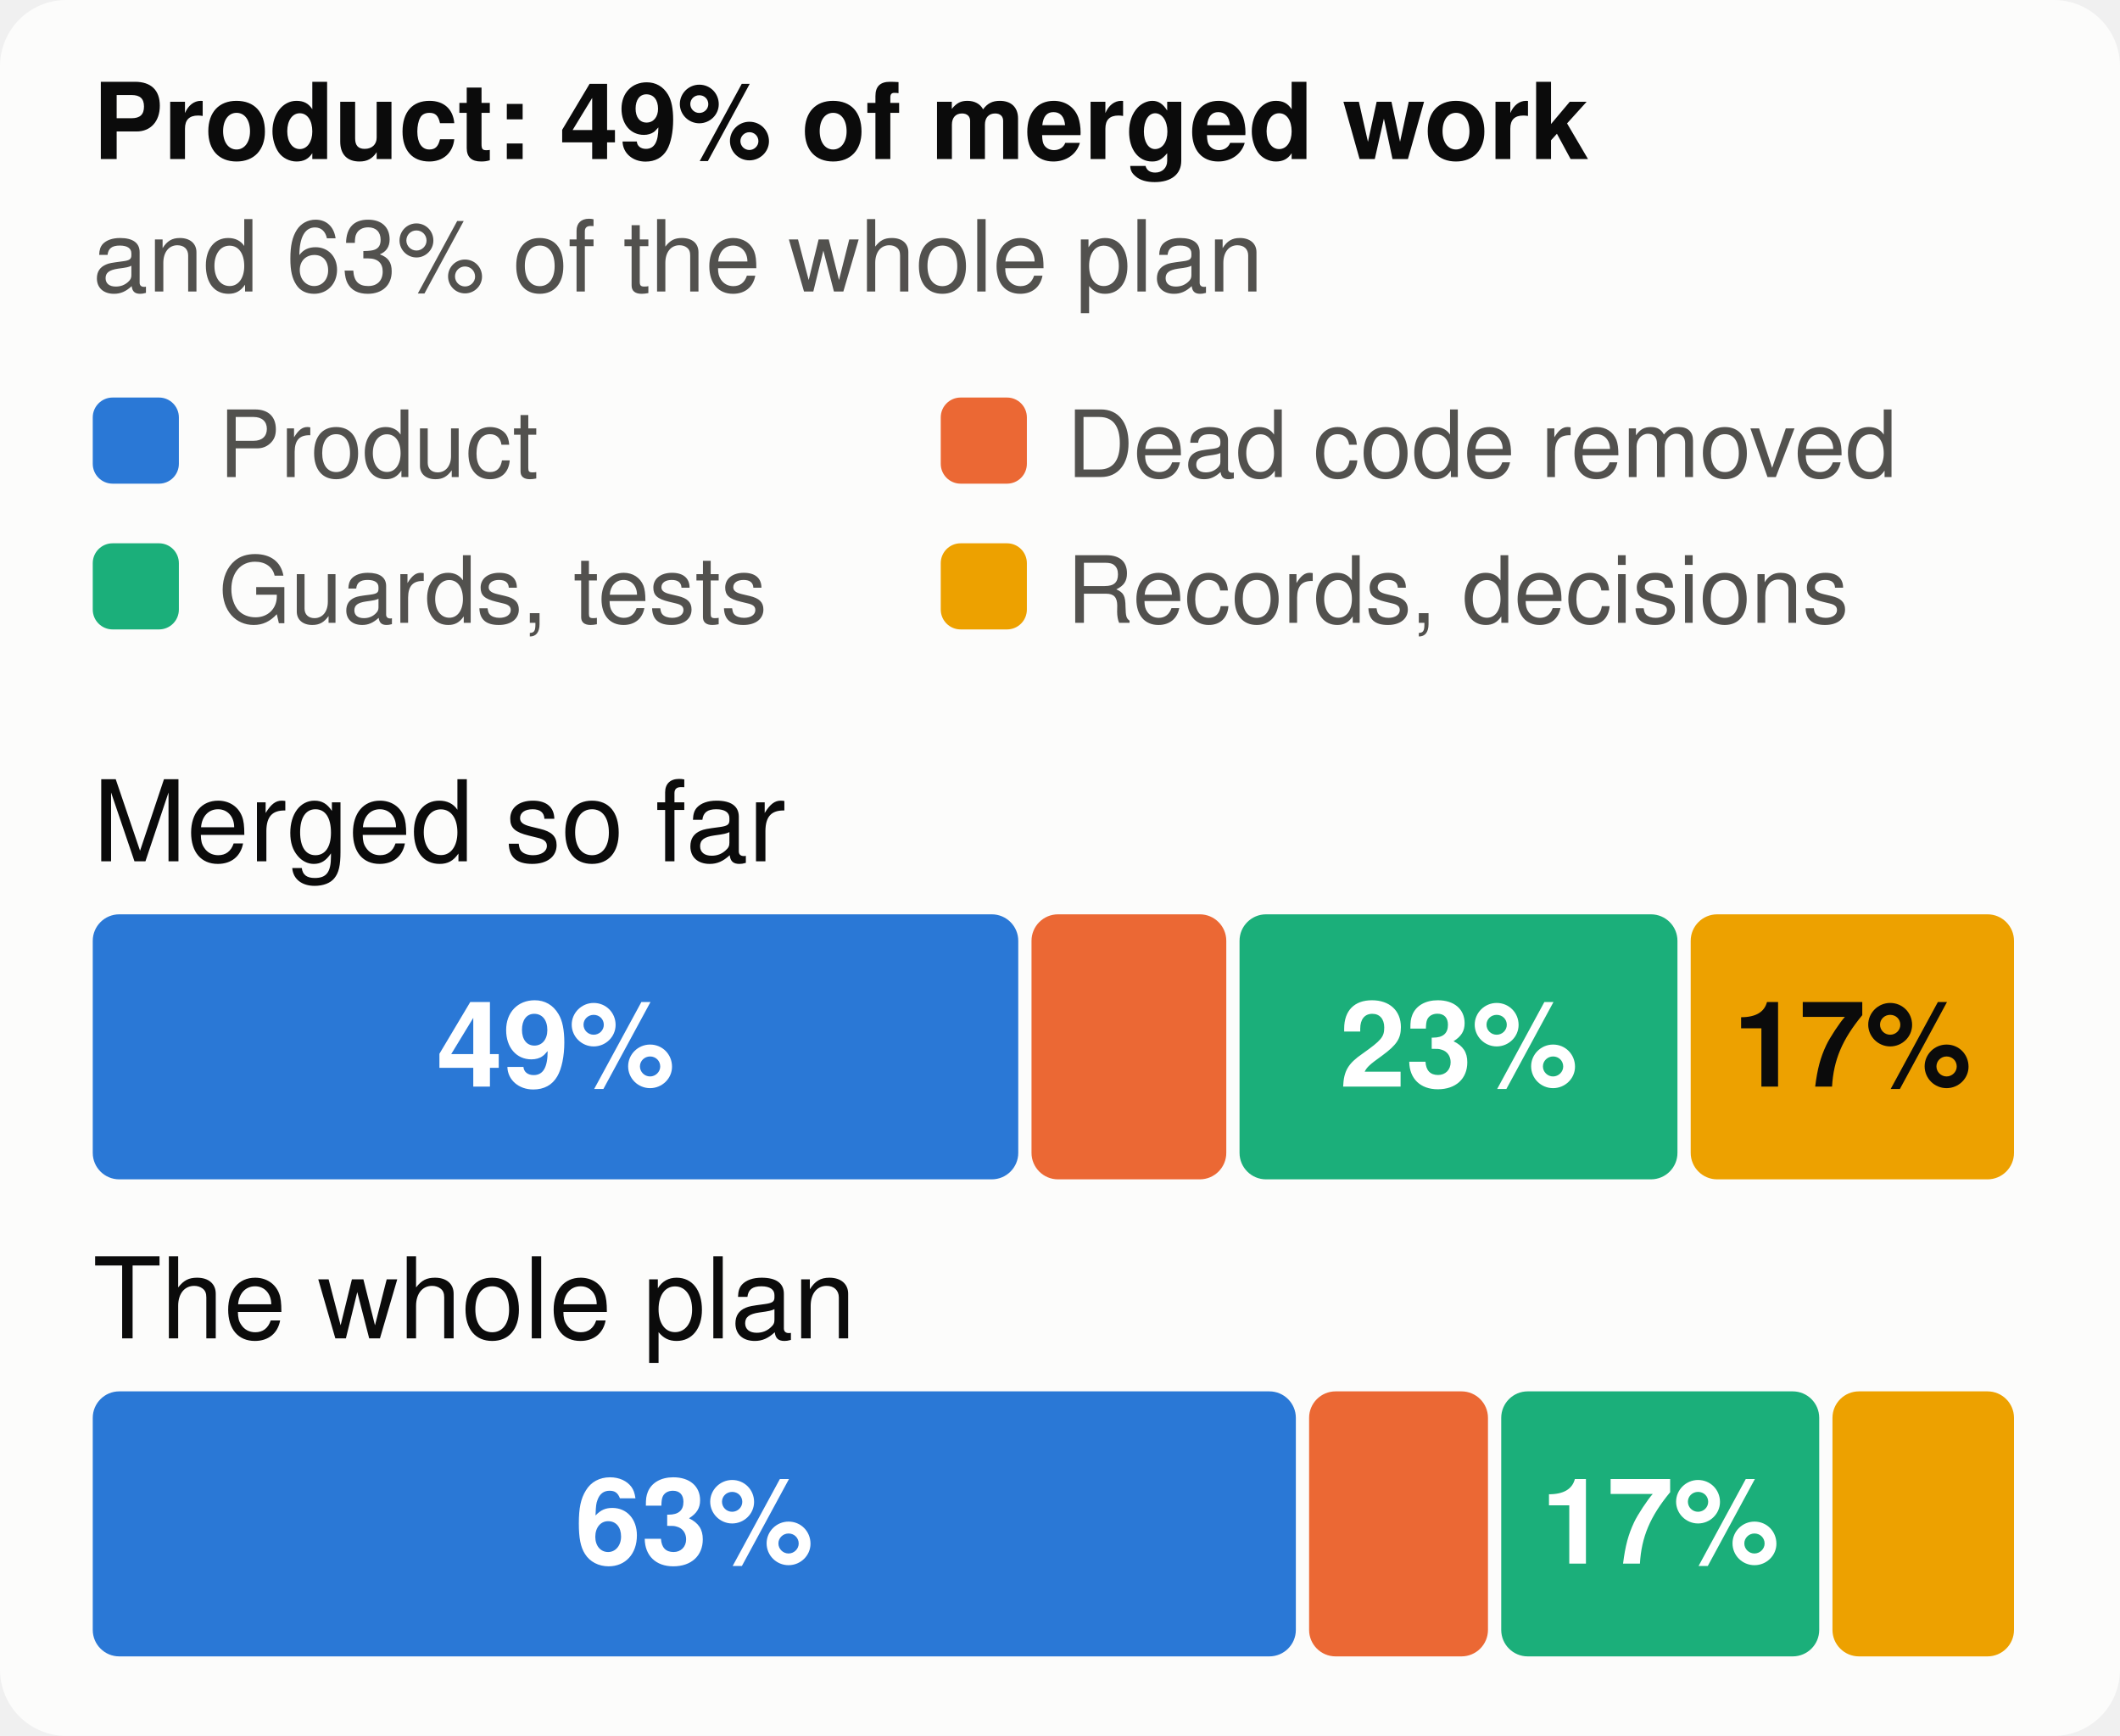
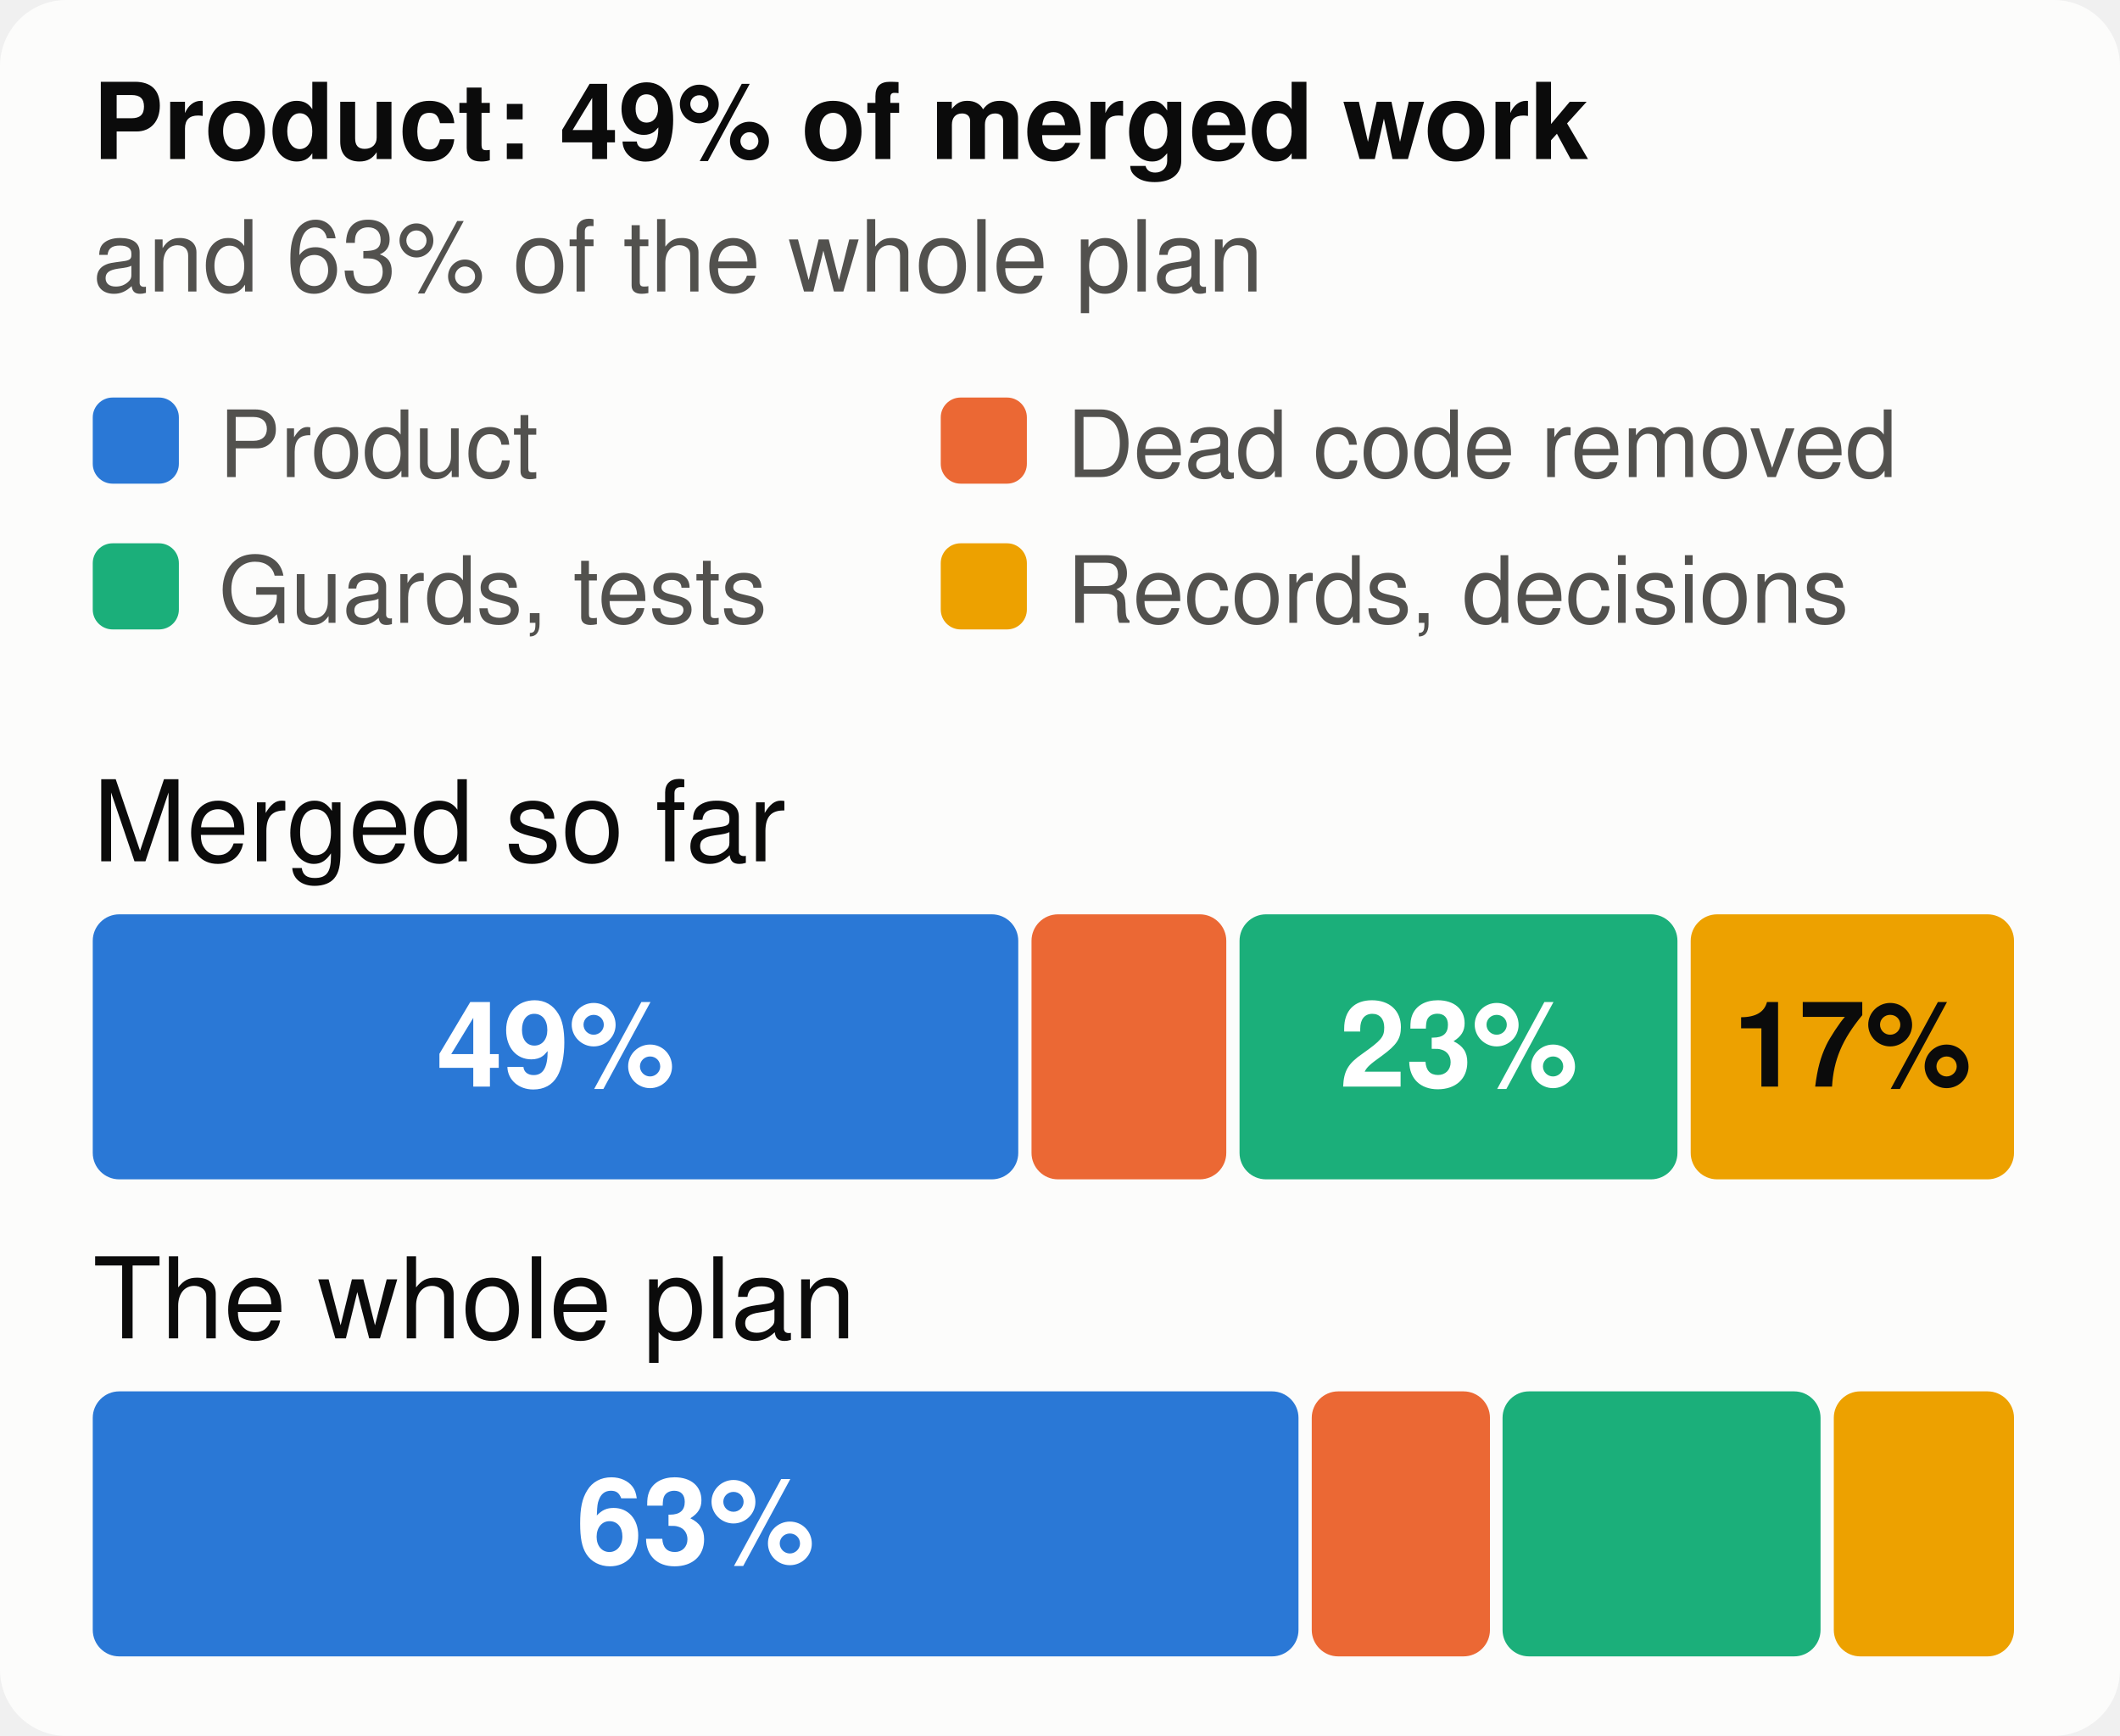
<svg xmlns="http://www.w3.org/2000/svg" viewBox="0 0 320 262" width="320" height="262" font-family="system-ui,-apple-system,Segoe UI,Helvetica,Arial,sans-serif" font-size="18" role="img" aria-label="The merged work and the whole plan, by kind of work">
  <style>.h{paint-order:stroke;stroke:#fcfcfb;stroke-width:3px;stroke-linejoin:round}.rg{stroke:#fcfcfb}@media (prefers-color-scheme: dark){.bg{fill:#1a1a19}.t1{fill:#f0efec}.t2{fill:#c3c2b7}.gr{stroke:#2c2c2a}.ax{stroke:#383835}.ld{stroke:#383835}.br{stroke:#c3c2b7}.m{stroke:#3987e5}.dp{stroke:#d95926}.v{stroke:#199e70}.i2{stroke:#c3c2b7}.i1{stroke:#f0efec}.f1{fill:#3987e5}.f2{fill:#d95926}.f3{fill:#199e70}.f4{fill:#c98500}.ev{fill:#c3c2b7}.inv{fill:#1a1a19}.done{fill:#cde2fb}.todo{fill:#52514e}.tile{fill:#262624}.h,.rg{stroke:#1a1a19}}</style>
  <rect width="320" height="262" rx="10" class="bg" fill="#fcfcfb" />
  <text x="14" y="24" class="t1" fill="#0b0b0b" font-size="16" font-weight="700">Product: 49% of merged work</text>
  <text x="14" y="44" class="t2" fill="#52514e" font-size="15">and 63% of the whole plan</text>
  <rect x="14" y="60" width="13" height="13" rx="3" class="f1" fill="#2a78d6" />
  <text x="33" y="72" class="t2" fill="#52514e" font-size="14">Product</text>
  <rect x="142" y="60" width="13" height="13" rx="3" class="f2" fill="#eb6834" />
  <text x="161" y="72" class="t2" fill="#52514e" font-size="14">Dead code removed</text>
  <rect x="14" y="82" width="13" height="13" rx="3" class="f3" fill="#1baf7a" />
  <text x="33" y="94" class="t2" fill="#52514e" font-size="14">Guards, tests</text>
  <rect x="142" y="82" width="13" height="13" rx="3" class="f4" fill="#eda100" />
  <text x="161" y="94" class="t2" fill="#52514e" font-size="14">Records, decisions</text>
  <text x="14" y="130" class="t1" fill="#0b0b0b" font-size="17">Merged so far</text>
  <rect x="14.0" y="138" width="139.7" height="40" rx="4" class="f1" fill="#2a78d6" />
  <text x="83.9" y="164" text-anchor="middle" fill="#ffffff" font-size="18" font-weight="700">49%</text>
  <rect x="155.7" y="138" width="29.4" height="40" rx="4" class="f2" fill="#eb6834" />
  <rect x="187.1" y="138" width="66.1" height="40" rx="4" class="f3" fill="#1baf7a" />
  <text x="220.2" y="164" text-anchor="middle" fill="#ffffff" font-size="18" font-weight="700">23%</text>
  <rect x="255.2" y="138" width="48.8" height="40" rx="4" class="f4" fill="#eda100" />
  <text x="279.6" y="164" text-anchor="middle" fill="#0b0b0b" font-size="18" font-weight="700">17%</text>
  <text x="14" y="202" class="t1" fill="#0b0b0b" font-size="17">The whole plan</text>
-   <rect x="14.0" y="210" width="181.6" height="40" rx="4" class="f1" fill="#2a78d6" />
-   <text x="104.8" y="236" text-anchor="middle" fill="#ffffff" font-size="18" font-weight="700">63%</text>
-   <rect x="197.6" y="210" width="27.0" height="40" rx="4" class="f2" fill="#eb6834" />
-   <rect x="226.6" y="210" width="48.0" height="40" rx="4" class="f3" fill="#1baf7a" />
-   <text x="250.6" y="236" text-anchor="middle" fill="#ffffff" font-size="18" font-weight="700">17%</text>
-   <rect x="276.6" y="210" width="27.4" height="40" rx="4" class="f4" fill="#eda100" />
+   <rect x="14.0" y="210" width="182.0" height="40" rx="4" class="f1" fill="#2a78d6" />
+   <text x="105.0" y="236" text-anchor="middle" fill="#ffffff" font-size="18" font-weight="700">63%</text>
+   <rect x="198.0" y="210" width="26.9" height="40" rx="4" class="f2" fill="#eb6834" />
+   <rect x="226.8" y="210" width="48.0" height="40" rx="4" class="f3" fill="#1baf7a" />
+   <rect x="276.8" y="210" width="27.2" height="40" rx="4" class="f4" fill="#eda100" />
</svg>
